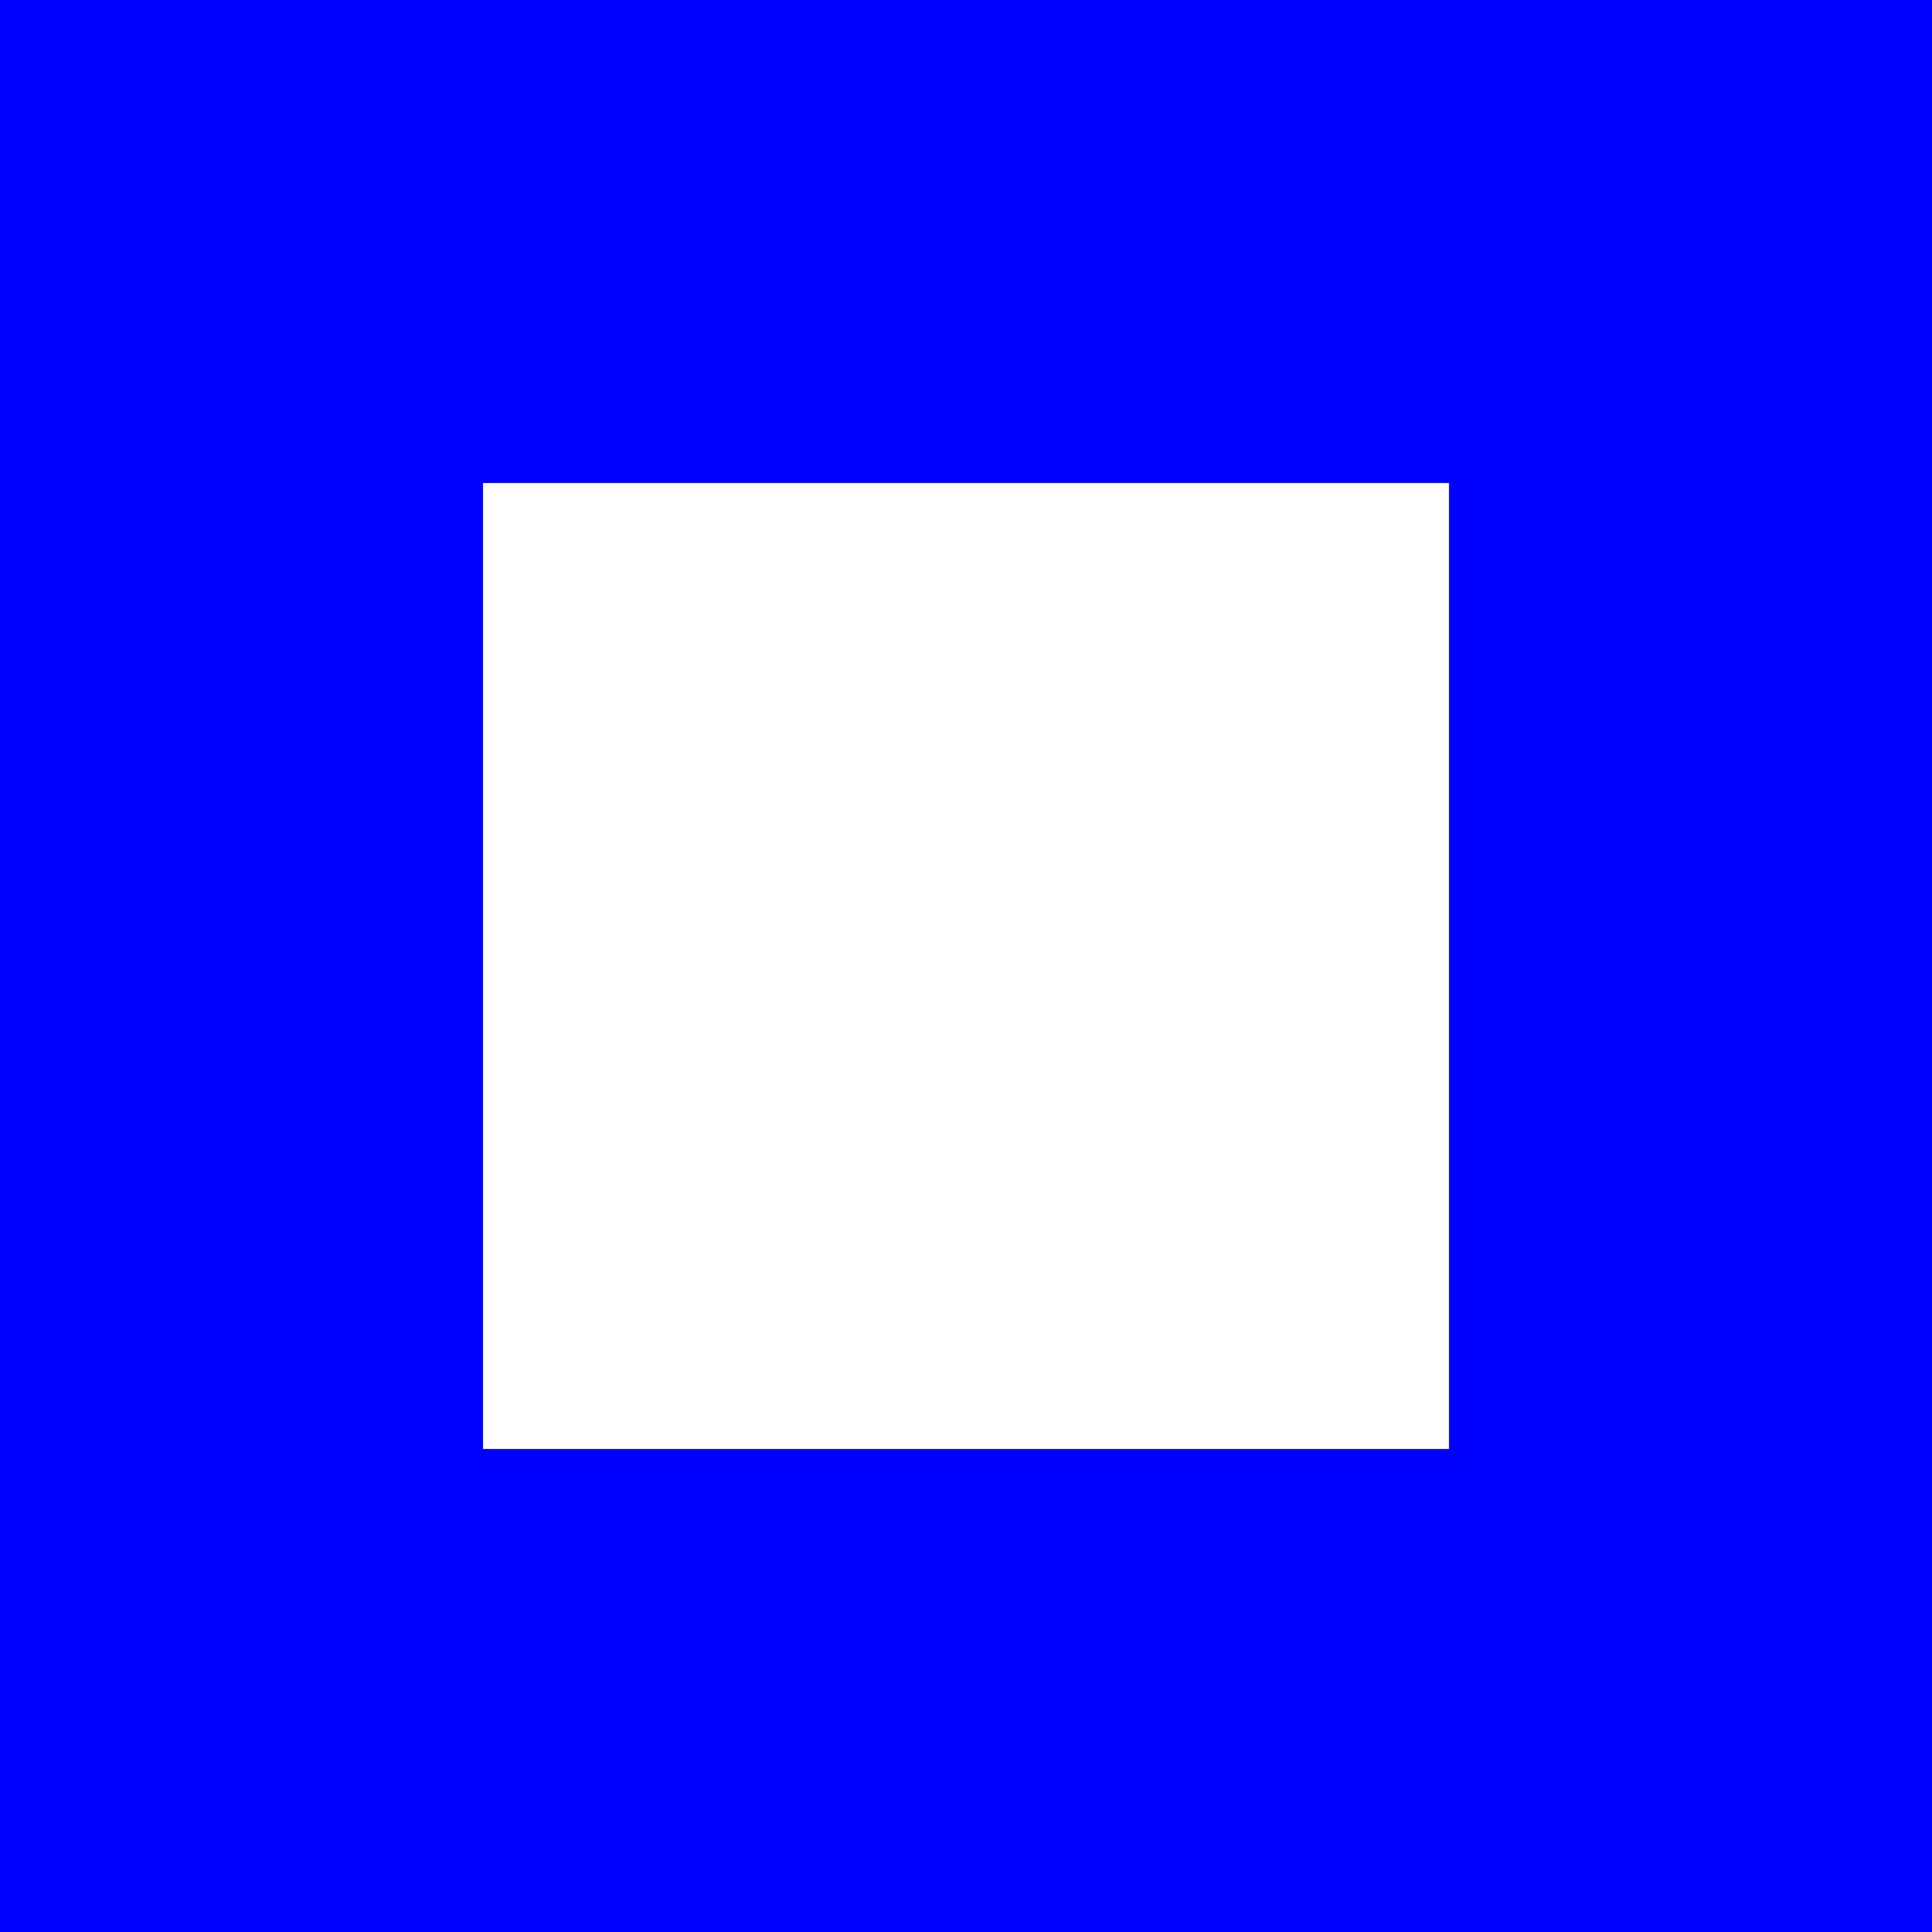
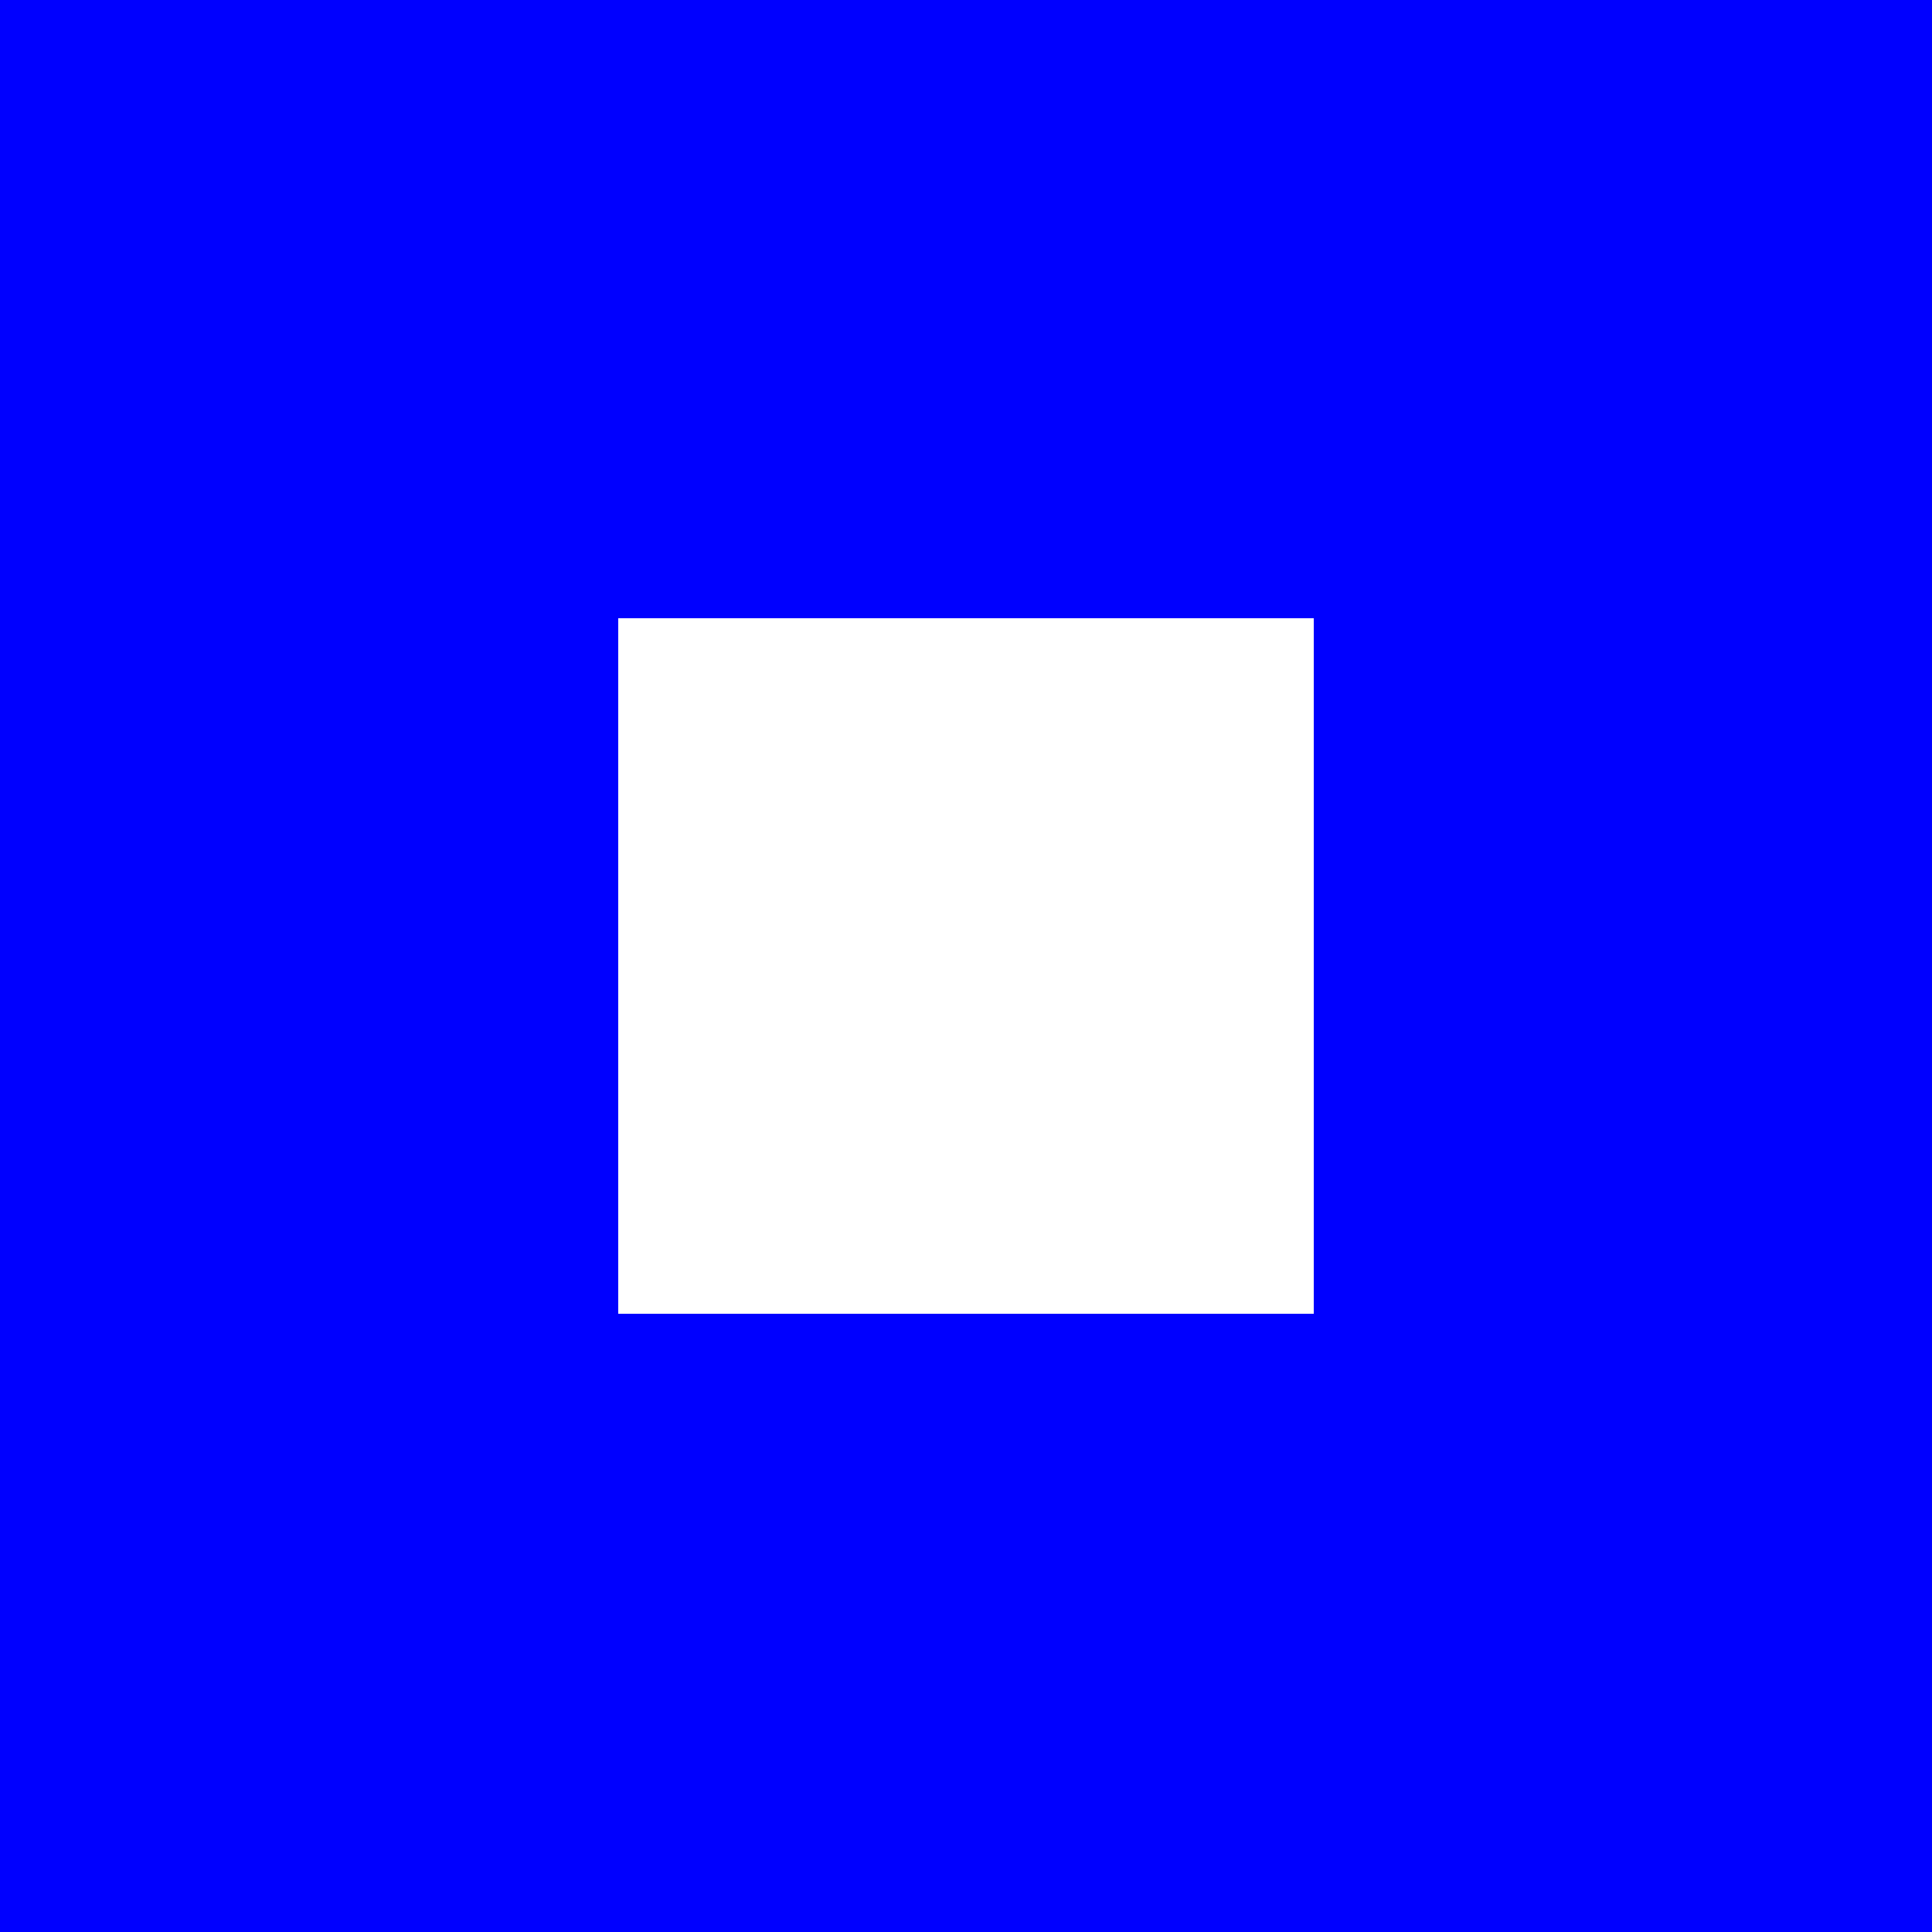
<svg xmlns="http://www.w3.org/2000/svg" viewBox="0 0 180 180">
-   <path fill="#00f" d="M0,0H180V180H0ZM45,45V135H135V45Z" />
-   <path fill="#fff" d="M45,45H135V135H45Z" />
+   <path fill="#00f" d="M0,0H180V180H0ZM57.6,57.6V122.4H122.4V57.6Z" />
+   <path fill="#fff" d="M57.6,57.6H122.4V122.4H57.6Z" />
</svg>
